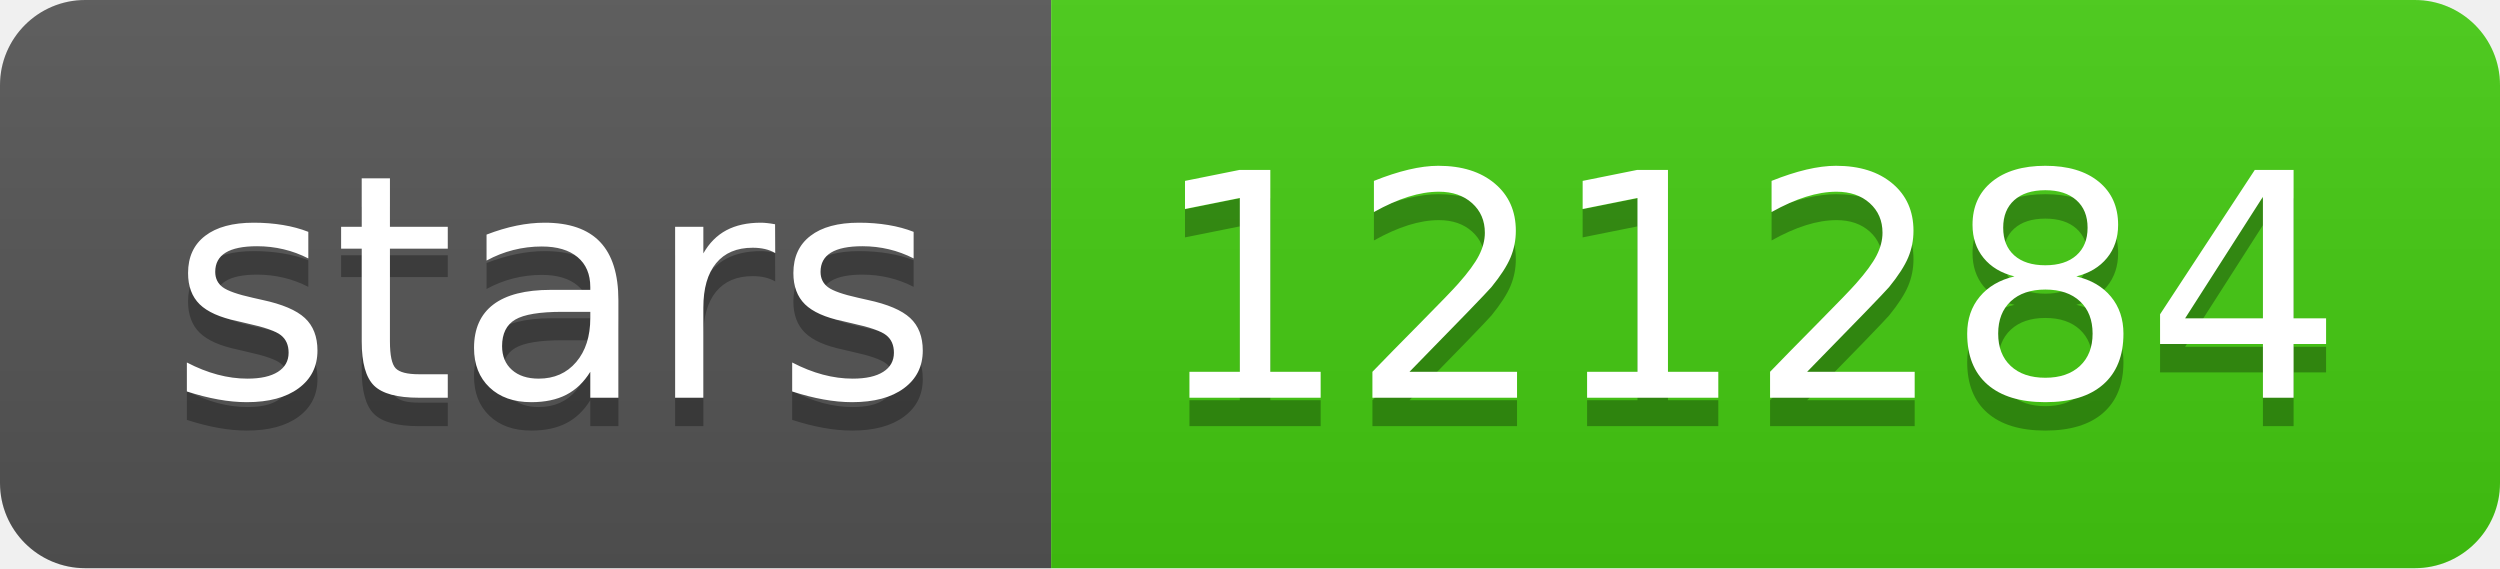
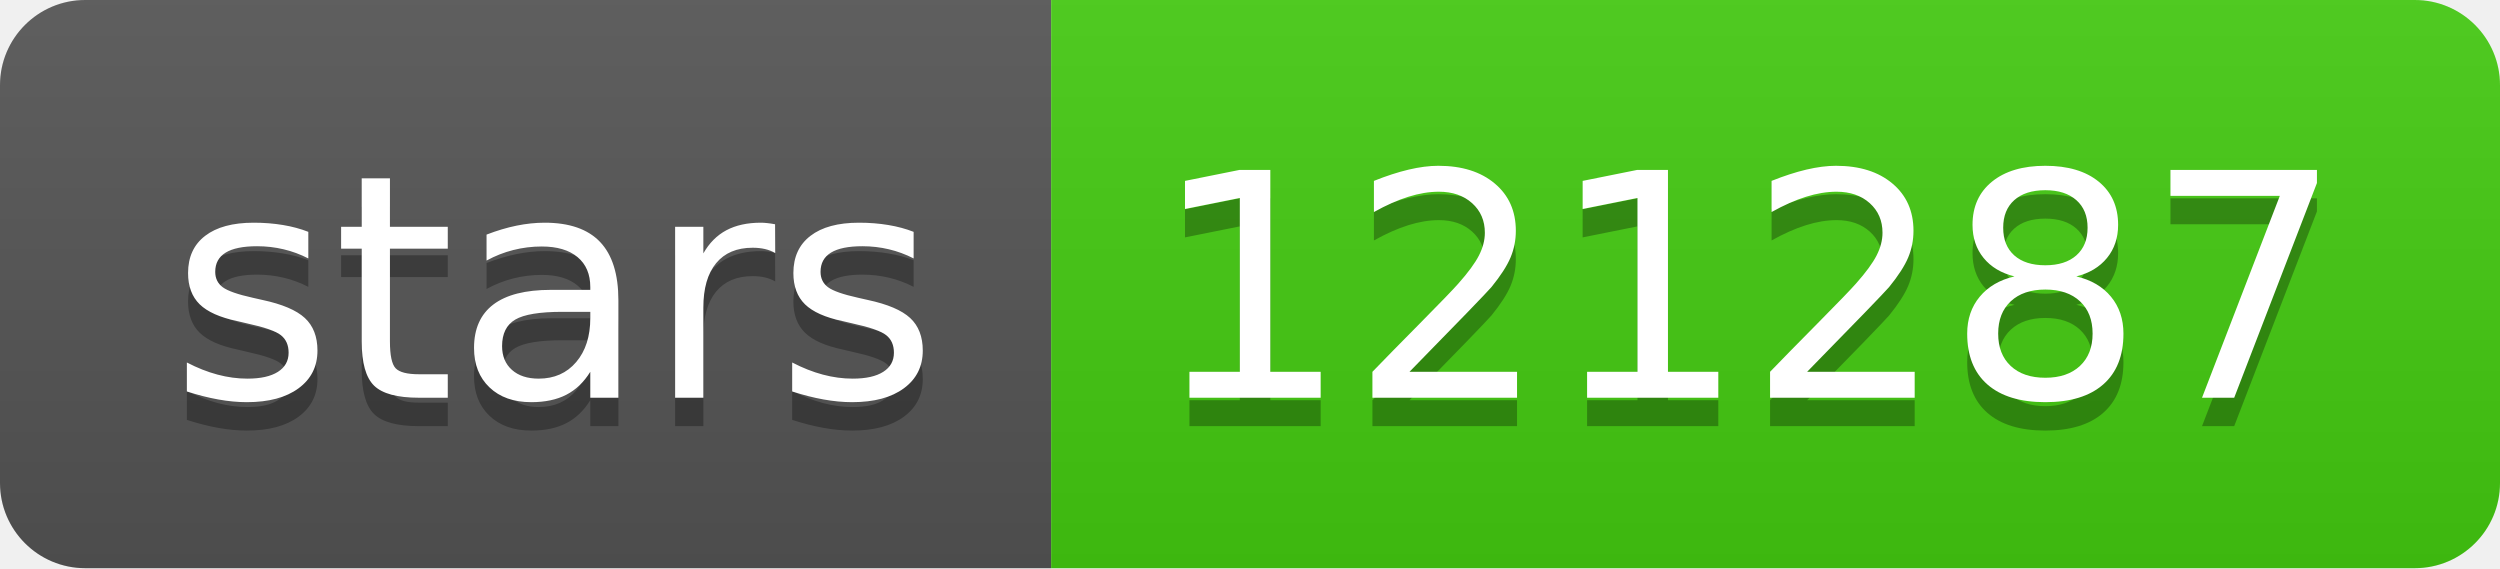
- <svg xmlns="http://www.w3.org/2000/svg" width="88" height="20" role="img" aria-label="stars: 121284">
+ <svg xmlns="http://www.w3.org/2000/svg" width="88" height="20" role="img" aria-label="stars: 121287">
  <linearGradient id="s" x2="0" y2="100%">
    <stop offset="0" stop-color="#bbb" stop-opacity=".1" />
    <stop offset="1" stop-opacity=".1" />
  </linearGradient>
  <clipPath id="r">
    <rect width="88" height="20" rx="3" fill="#fff" />
  </clipPath>
  <g clip-path="url(#r)">
    <rect width="37" height="20" fill="#555" />
    <rect x="37" width="51" height="20" fill="#4c1" />
    <rect width="88" height="20" fill="url(#s)" />
  </g>
  <g fill="#fff" text-anchor="middle" font-family="Verdana,Geneva,DejaVu Sans,sans-serif" text-rendering="geometricPrecision" font-size="110">
    <text aria-hidden="true" x="195" y="150" fill="#010101" fill-opacity=".3" transform="scale(.1)" textLength="270">stars</text>
    <text x="195" y="140" transform="scale(.1)" fill="#fff" textLength="270">stars</text>
-     <text aria-hidden="true" x="615" y="150" fill="#010101" fill-opacity=".3" transform="scale(.1)" textLength="410">121284</text>
-     <text x="615" y="140" transform="scale(.1)" fill="#fff" textLength="410">121284</text>
+     <text aria-hidden="true" x="615" y="150" fill="#010101" fill-opacity=".3" transform="scale(.1)" textLength="410">121287</text>
+     <text x="615" y="140" transform="scale(.1)" fill="#fff" textLength="410">121287</text>
  </g>
</svg>
